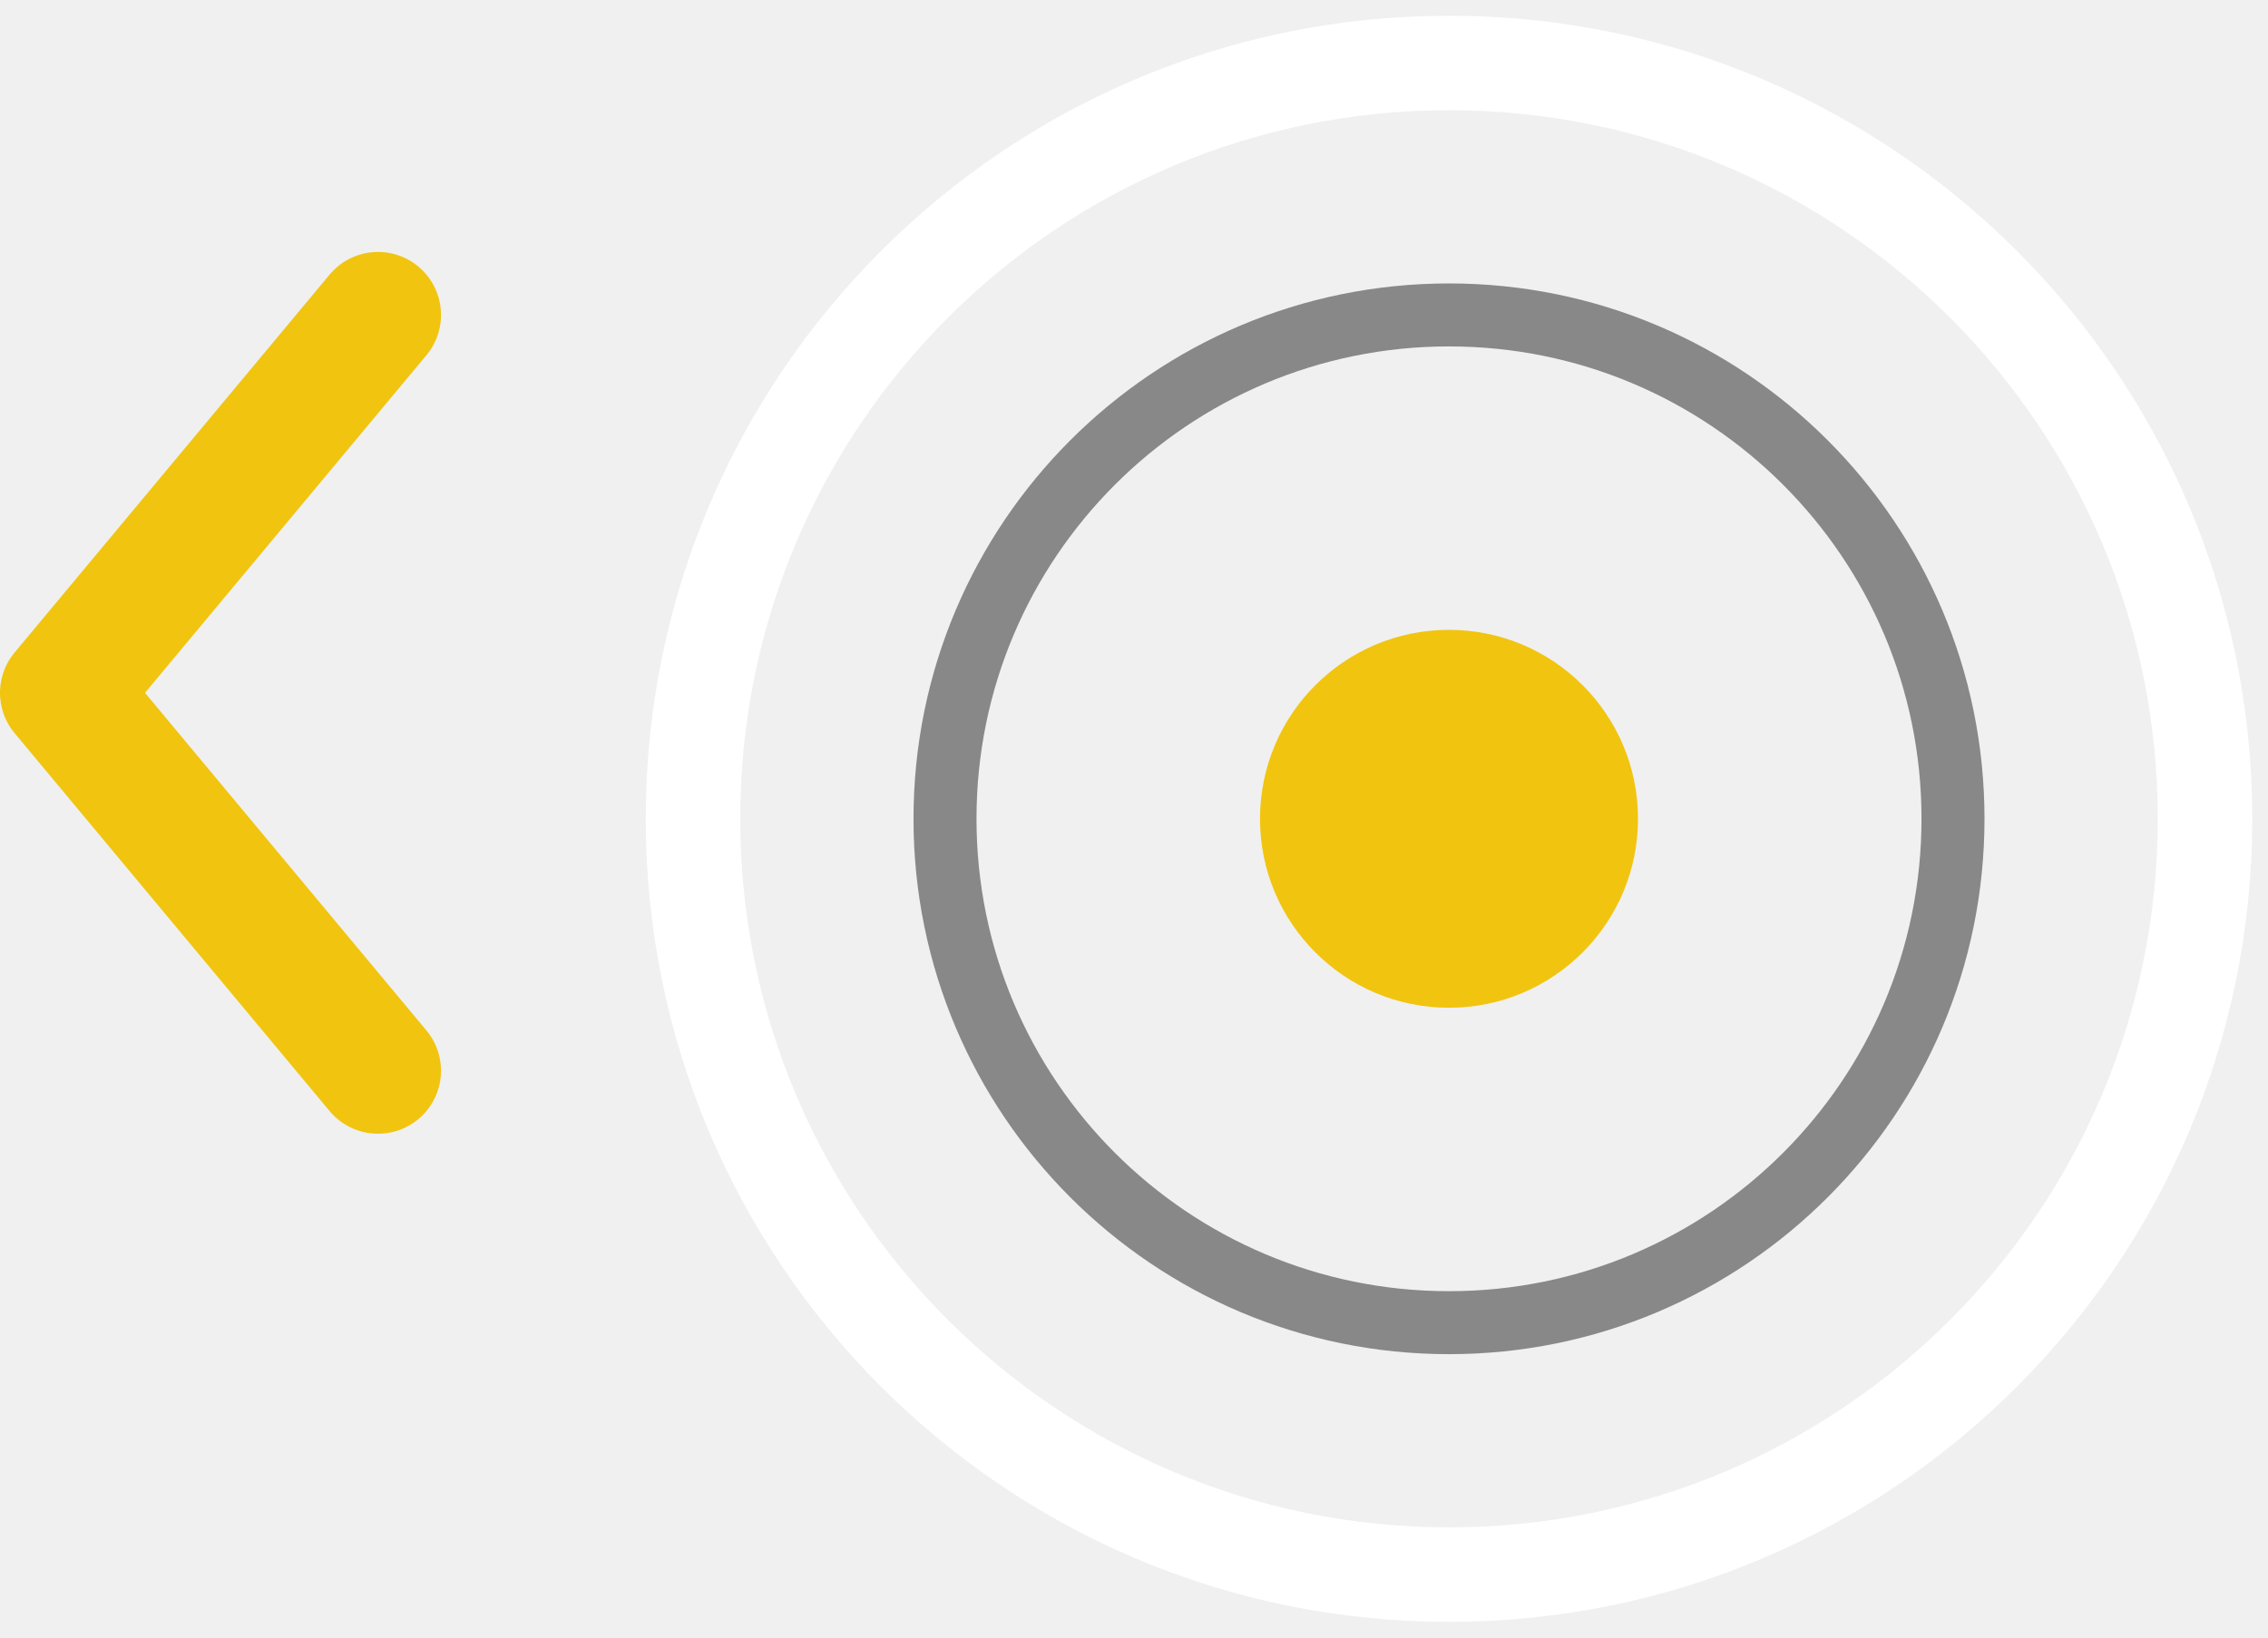
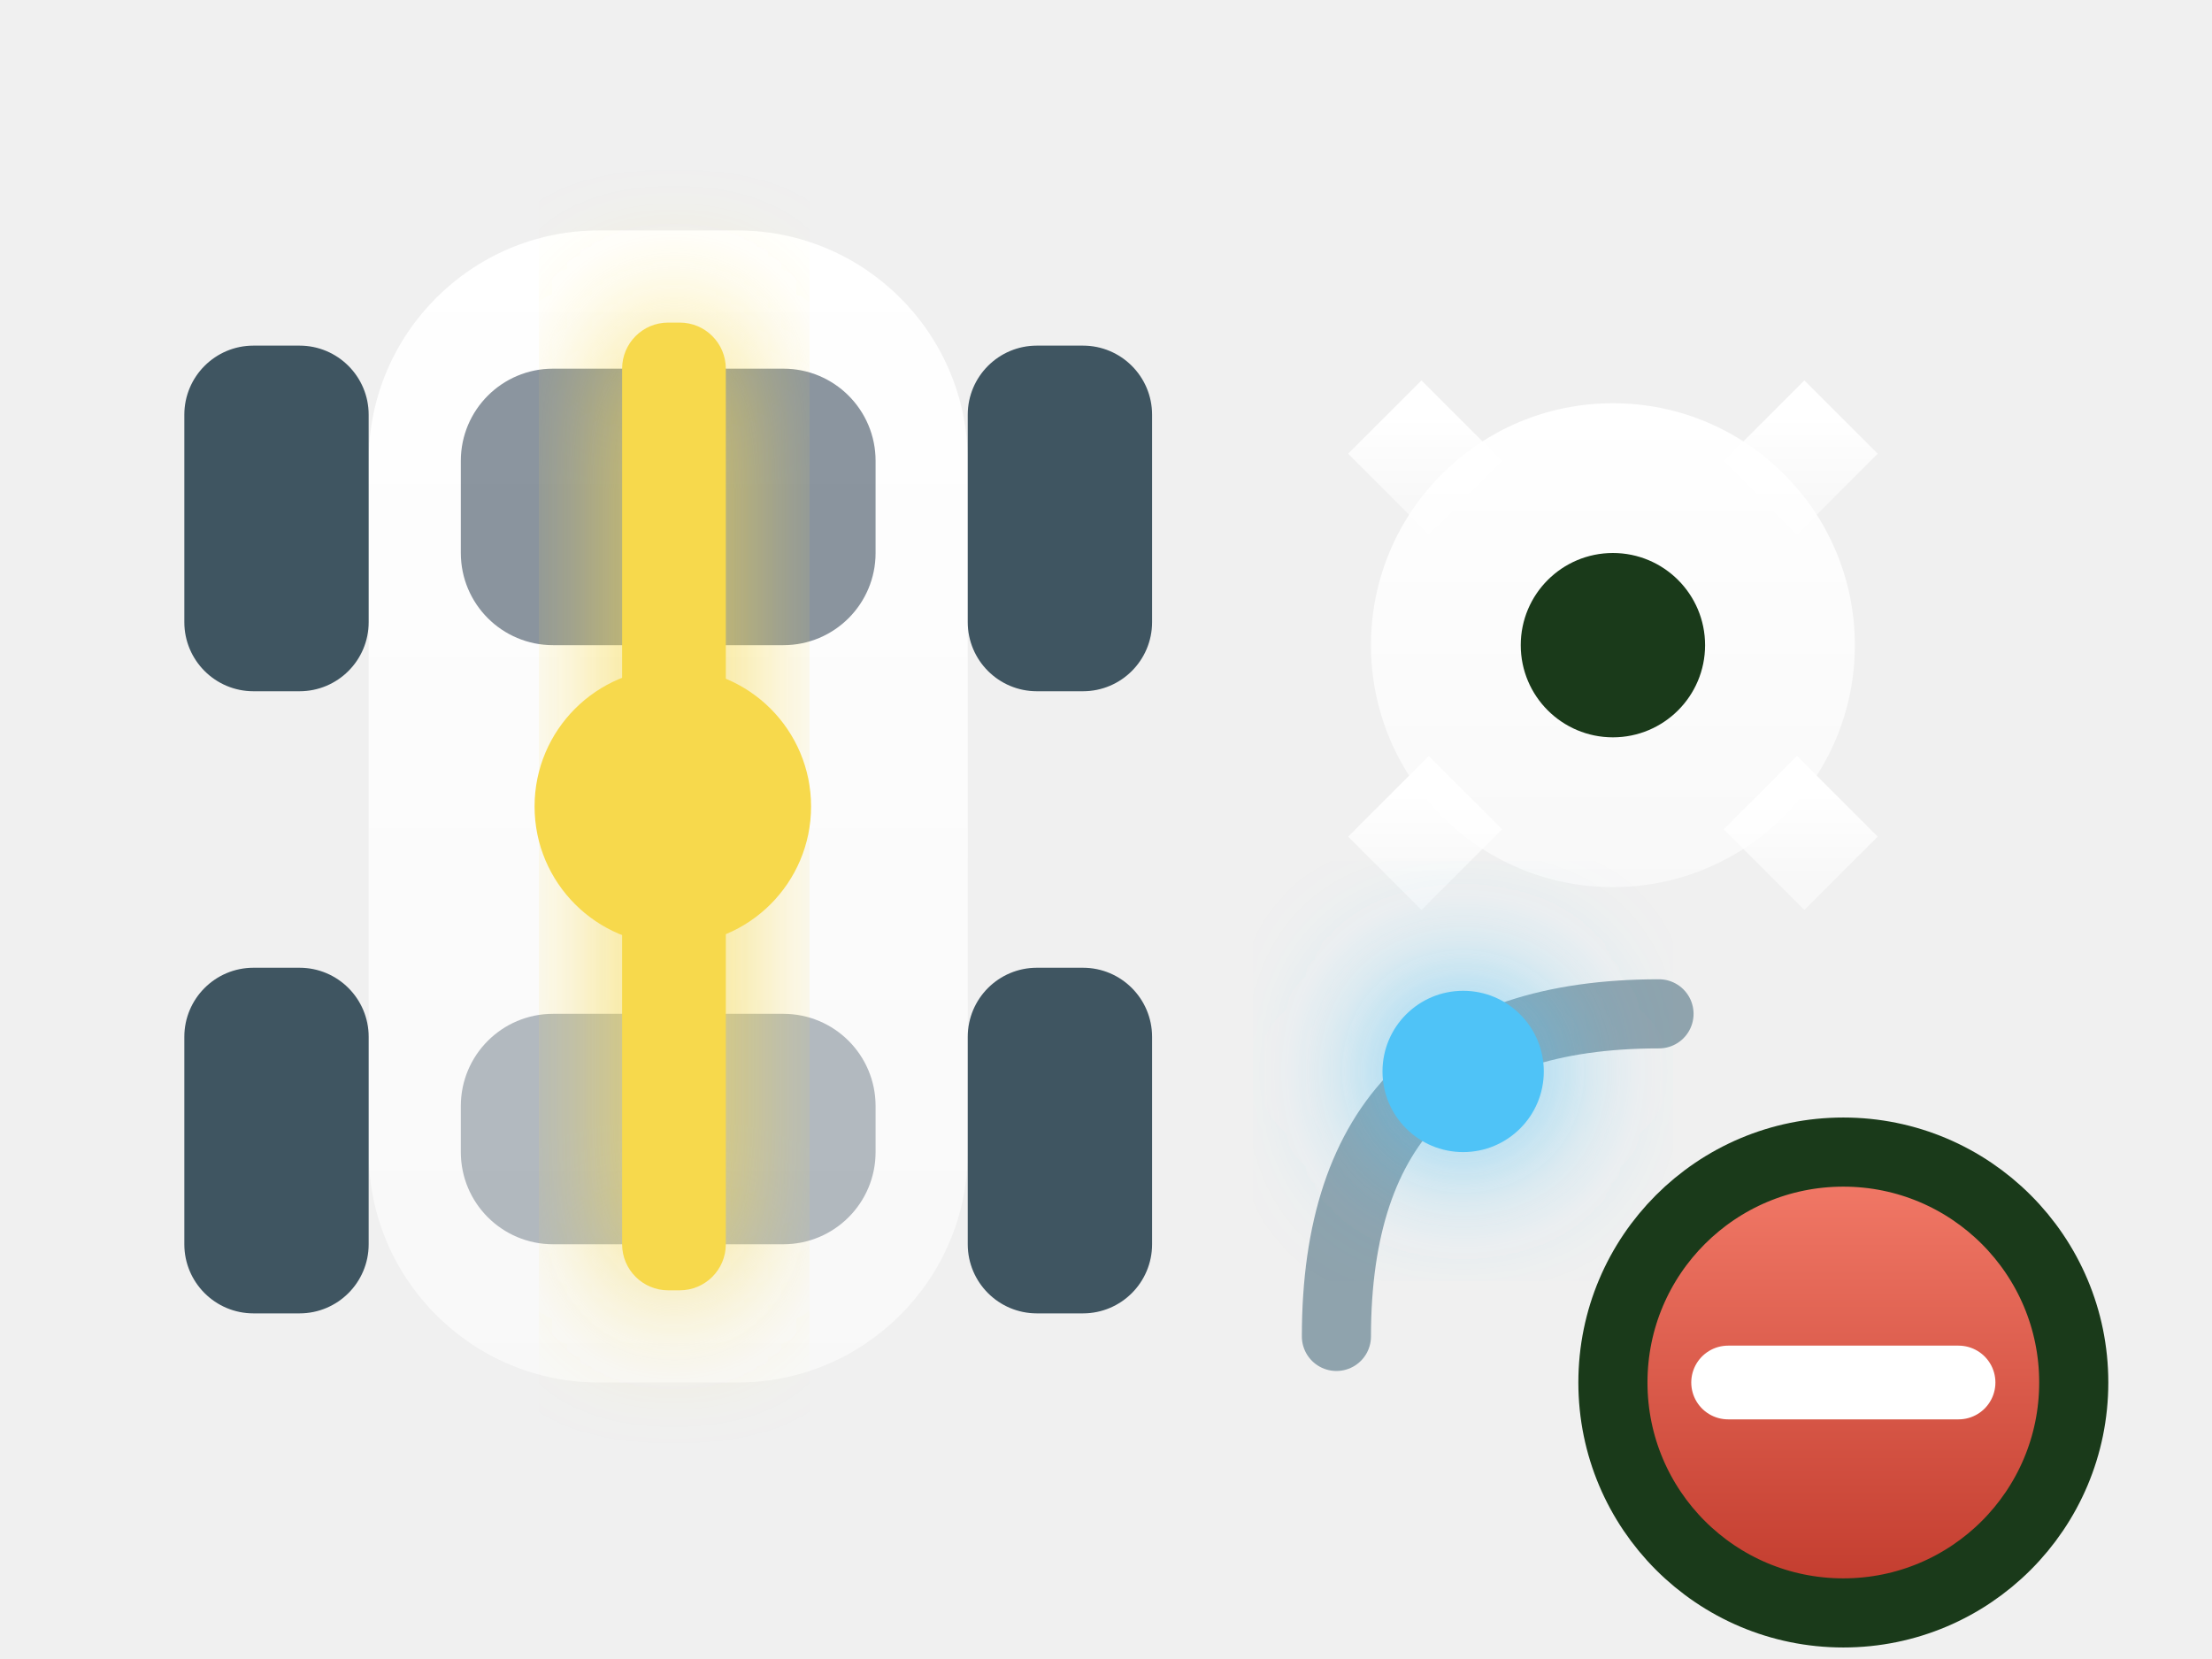
- <svg xmlns="http://www.w3.org/2000/svg" viewBox="0 0 72 52" stroke-width="0.5" stroke="#fff" fill="#fff">
-   <circle cx="46" cy="26" r="24" fill="none" stroke="#ffffff" stroke-width="3" />
-   <circle cx="46" cy="26" r="16" fill="none" stroke="#888888" stroke-width="2" />
-   <circle cx="46" cy="26" r="6" fill="#f1c40f" stroke="none" />
-   <polyline points="12,10 2,22 12,34" fill="none" stroke="#f1c40f" stroke-width="4" stroke-linecap="round" stroke-linejoin="round" />
+ <svg xmlns="http://www.w3.org/2000/svg" viewBox="0 0 96 72">
+   <defs>
+     <linearGradient id="mtl" x1="0" y1="0" x2="0" y2="1">
+       <stop stop-color="#ffffff" />
+       <stop offset="1" stop-color="#ffffff" stop-opacity="0.55" />
+     </linearGradient>
+     <filter id="glow" x="-80%" y="-80%" width="260%" height="260%">
+       <feGaussianBlur stdDeviation="3" />
+     </filter>
+     <linearGradient id="minusG" x1="0" y1="0" x2="0" y2="1">
+       <stop stop-color="#f47c6a" />
+       <stop offset="1" stop-color="#c0392b" />
+     </linearGradient>
+   </defs>
+   <rect x="16" y="10" width="26" height="50" rx="10" fill="url(#mtl)" />
+   <rect x="20" y="16" width="18" height="12" rx="4" fill="#2c3e50" opacity="0.55" />
+   <rect x="20" y="44" width="18" height="10" rx="4" fill="#2c3e50" opacity="0.35" />
+   <rect x="8" y="15" width="8" height="15" rx="3" fill="#3f5561" />
+   <rect x="42" y="15" width="8" height="15" rx="3" fill="#3f5561" />
+   <rect x="8" y="42" width="8" height="15" rx="3" fill="#3f5561" />
+   <rect x="42" y="42" width="8" height="15" rx="3" fill="#3f5561" />
+   <rect x="27" y="14" width="4.5" height="42" rx="2" fill="#f7d94c" filter="url(#glow)" />
+   <rect x="27" y="14" width="4.5" height="42" rx="2" fill="#f7d94c" />
+   <circle cx="29.2" cy="35" r="6" fill="#f7d94c" />
+   <line x1="79.0" y1="28.0" x2="84.0" y2="28.0" stroke="url(#mtl)" stroke-width="4.5" />
+   <line x1="76.4" y1="34.4" x2="79.9" y2="37.9" stroke="url(#mtl)" stroke-width="4.5" />
+   <line x1="70.0" y1="37.0" x2="70.0" y2="42.0" stroke="url(#mtl)" stroke-width="4.5" />
+   <line x1="63.6" y1="34.4" x2="60.1" y2="37.9" stroke="url(#mtl)" stroke-width="4.5" />
+   <line x1="61.0" y1="28.0" x2="56.0" y2="28.0" stroke="url(#mtl)" stroke-width="4.5" />
+   <line x1="63.6" y1="21.6" x2="60.1" y2="18.1" stroke="url(#mtl)" stroke-width="4.5" />
+   <line x1="70.0" y1="19.0" x2="70.0" y2="14.0" stroke="url(#mtl)" stroke-width="4.5" />
+   <line x1="76.4" y1="21.6" x2="79.9" y2="18.1" stroke="url(#mtl)" stroke-width="4.5" />
+   <circle cx="70" cy="28" r="10.5" fill="url(#mtl)" />
+   <circle cx="70" cy="28" r="4" fill="#1a3a1a" />
+   <path d="M58 58 Q58 44 72 44" fill="none" stroke="#8fa3ad" stroke-width="3" stroke-linecap="round" />
+   <circle cx="63.5" cy="46.5" r="3.5" fill="#4fc3f7" filter="url(#glow)" />
+   <circle cx="63.5" cy="46.5" r="3.5" fill="#4fc3f7" />
+   <circle cx="80" cy="60" r="10" fill="url(#minusG)" stroke="#1a3a1a" stroke-width="3" />
+   <path d="M75 60h10" stroke="#ffffff" stroke-width="3.2" stroke-linecap="round" />
</svg>
